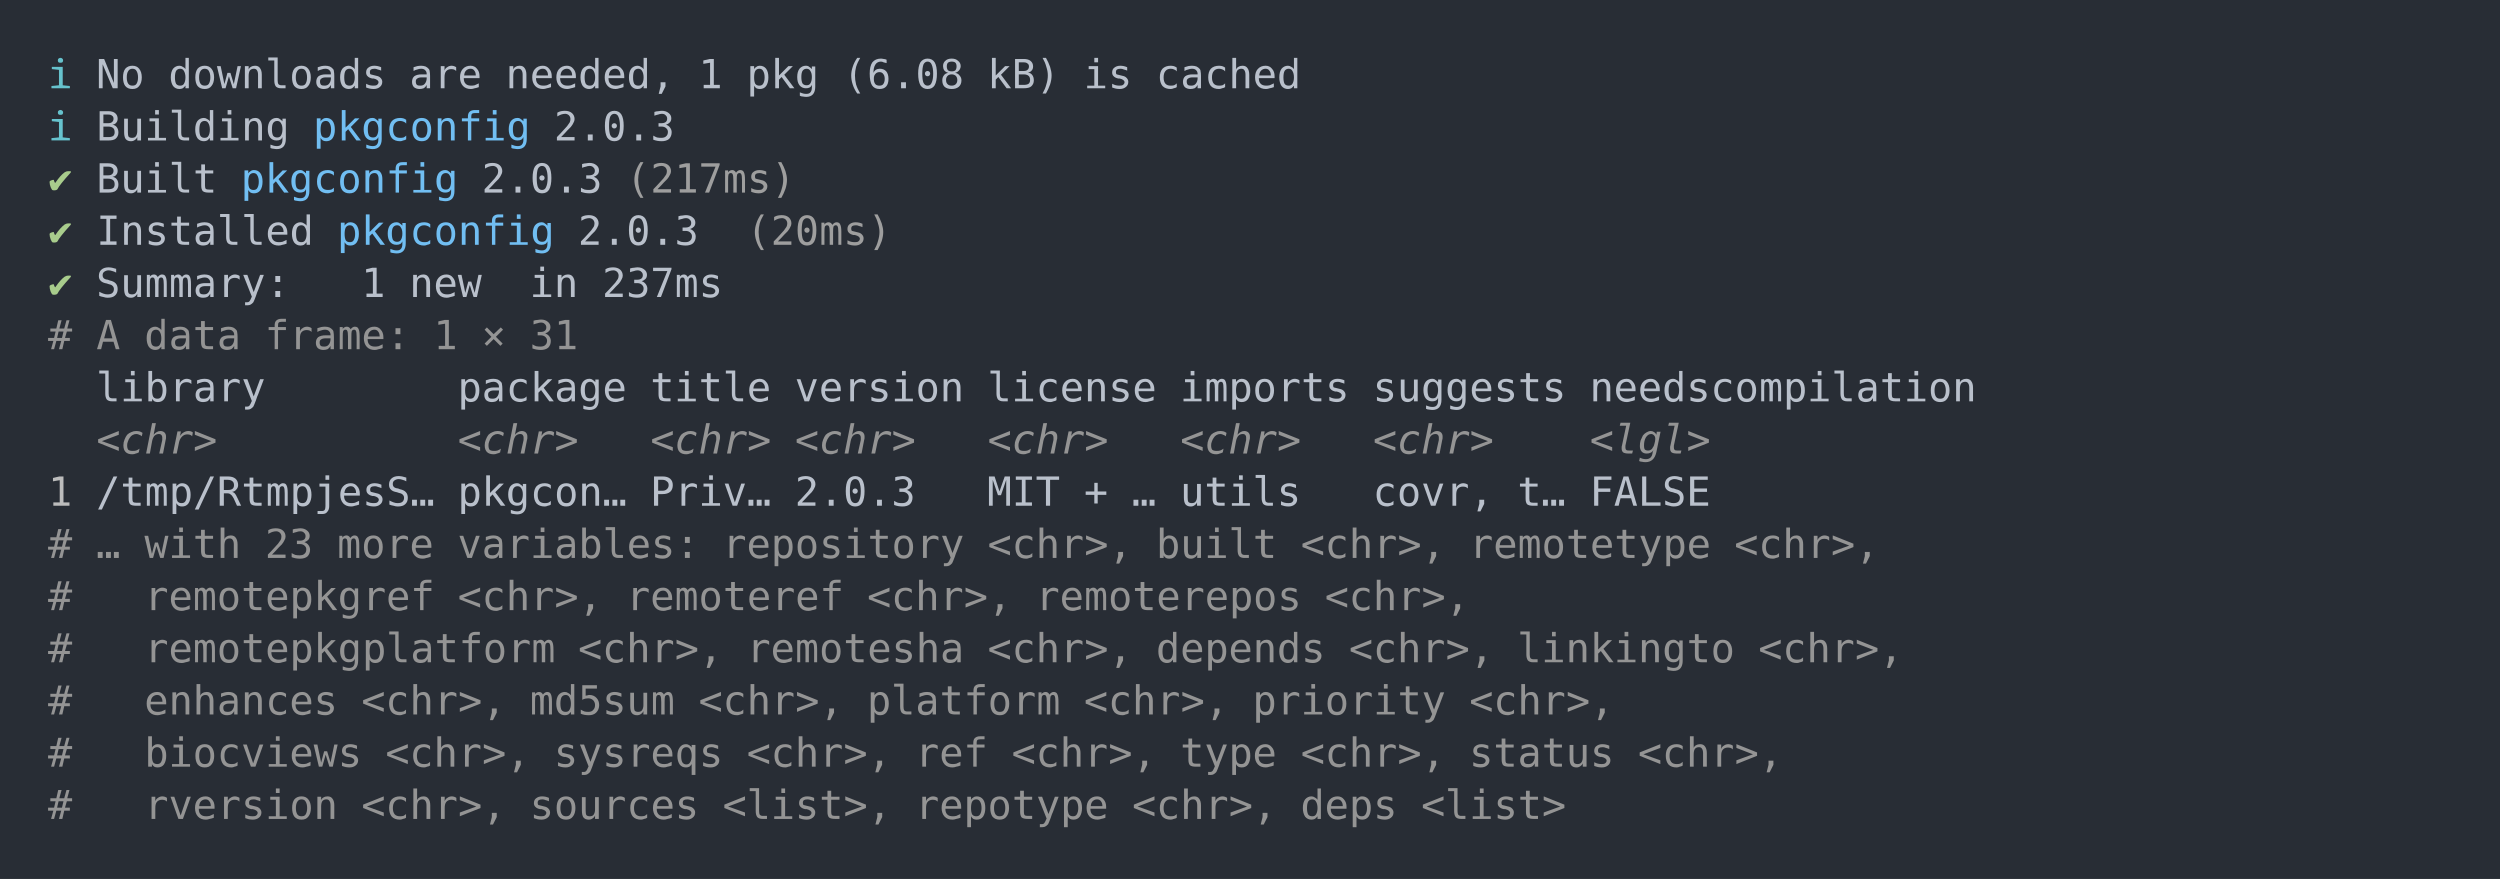
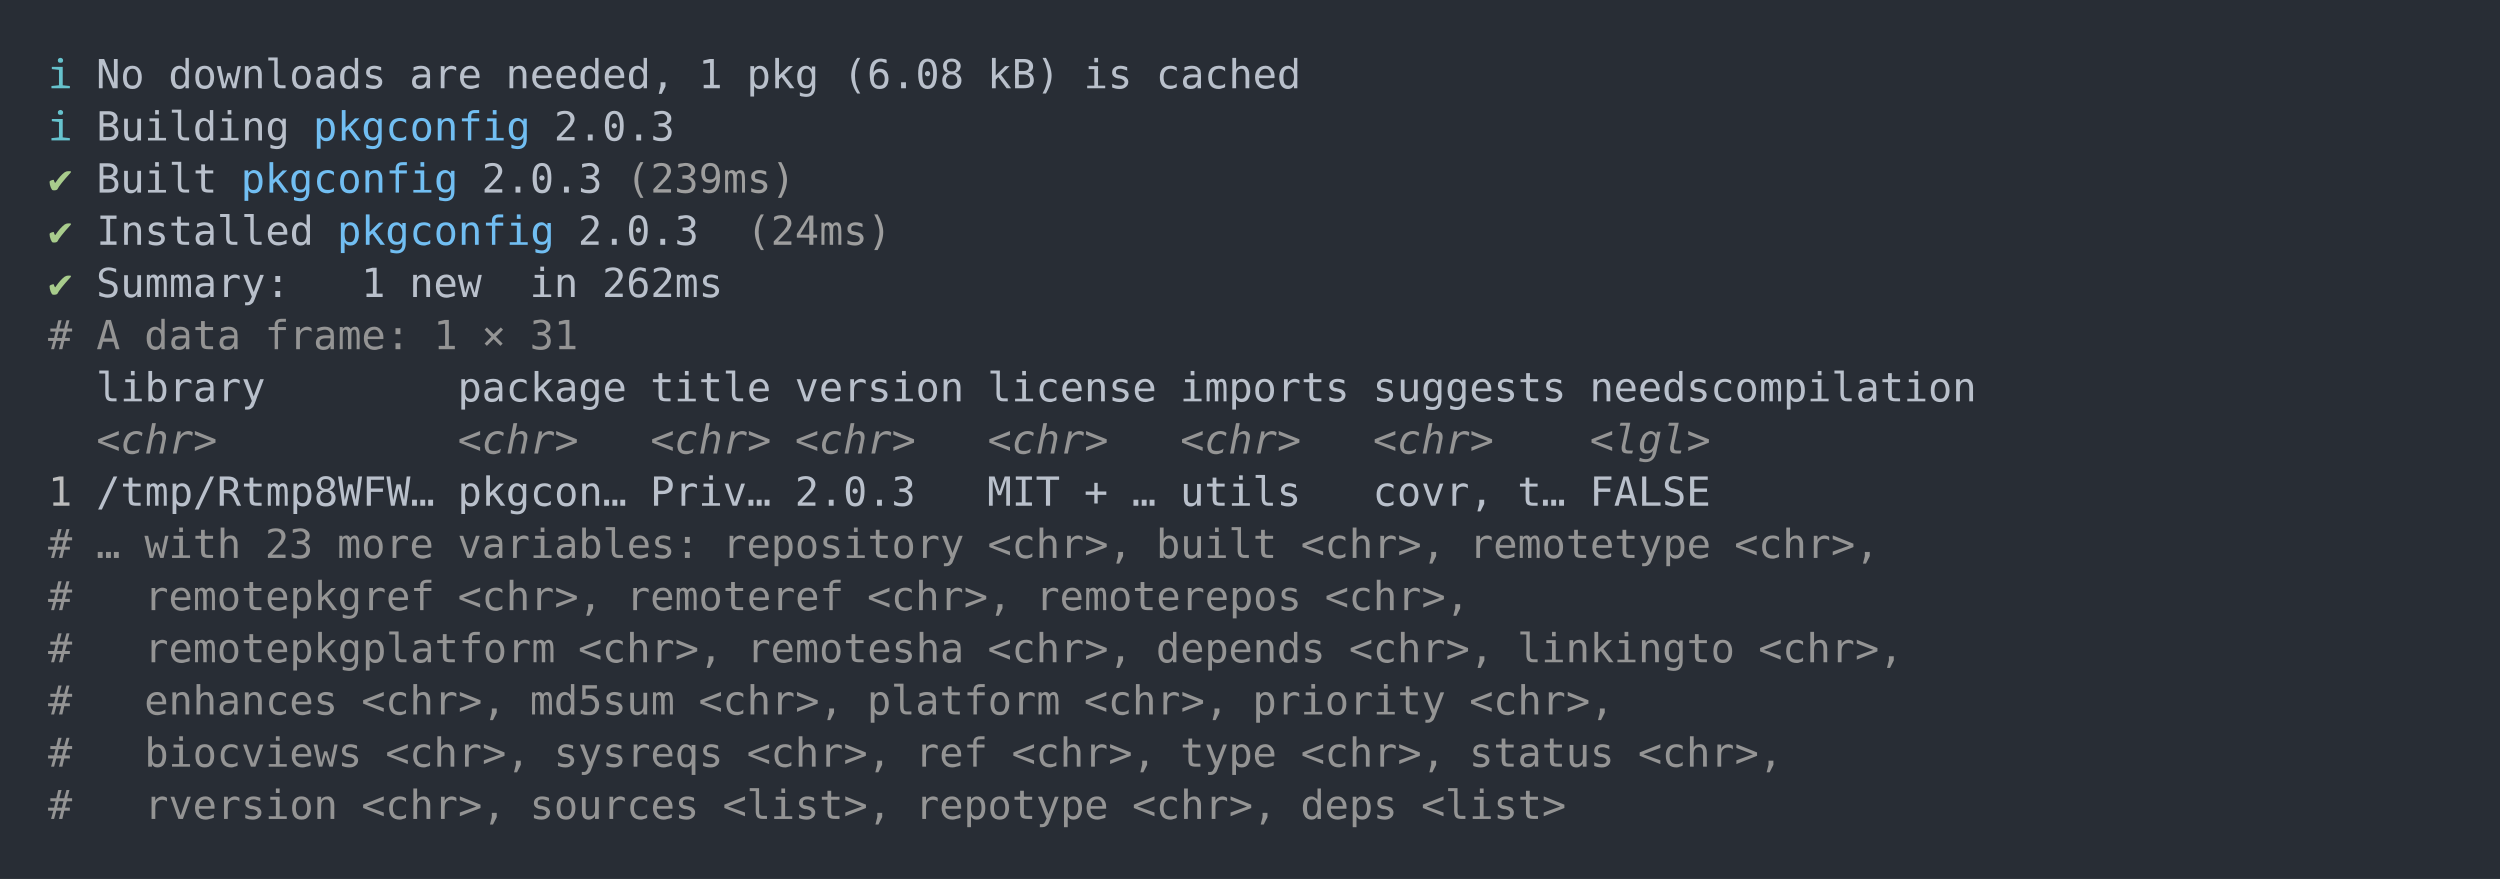
<svg xmlns="http://www.w3.org/2000/svg" xmlns:xlink="http://www.w3.org/1999/xlink" width="1040" height="365.65">
  <rect width="1040" height="365.65" rx="0" ry="0" class="a" />
  <svg height="325.65" viewBox="0 0 100 32.565" width="1000" x="20" y="20">
    <style>.a{fill:rgb(40,45,53)}.b{font-family:'Fira Code',Monaco,Consolas,Menlo,'Bitstream Vera Sans Mono','Powerline Symbols',monospace}.c{fill:transparent}.d{fill:rgb(102,194,205);white-space:pre}.e{fill:rgb(185,192,203);white-space:pre}.f{fill:rgb(113,190,242);white-space:pre}.g{fill:rgb(168,204,140);white-space:pre}.h{fill:rgb(158,158,158);white-space:pre}.i{fill:rgb(148,148,148);white-space:pre}.j{fill:rgb(148,148,148);font-style:italic;white-space:pre}.k{fill:rgb(188,188,188);white-space:pre}</style>
    <g font-family="'Fira Code',Monaco,Consolas,Menlo,'Bitstream Vera Sans Mono','Powerline Symbols',monospace" font-size="1.67" class="b">
      <defs>
        <symbol id="a">
          <rect height="16" width="100" x="0" y="0" class="c" />
        </symbol>
      </defs>
      <rect height="32.565" width="100" class="a" />
      <svg x="0" y="0" width="100">
        <svg x="0">
          <use xlink:href="#a" />
          <text x="0" y="1.67" class="d">ℹ</text>
          <text x="2.004" y="1.67" class="e">No</text>
          <text x="5.01" y="1.67" class="e">downloads</text>
          <text x="15.03" y="1.67" class="e">are</text>
          <text x="19.038" y="1.67" class="e">needed,</text>
          <text x="27.054" y="1.67" class="e">1</text>
          <text x="29.058" y="1.67" class="e">pkg</text>
          <text x="33.066" y="1.67" class="e">(6.08</text>
          <text x="39.078" y="1.67" class="e">kB)</text>
          <text x="43.086" y="1.67" class="e">is</text>
          <text x="46.092" y="1.67" class="e">cached</text>
          <text x="0" y="3.841" class="d">ℹ</text>
          <text x="2.004" y="3.841" class="e">Building</text>
          <text x="11.022" y="3.841" class="f">pkgconfig</text>
          <text x="21.042" y="3.841" class="e">2.0.3</text>
          <text x="0" y="6.012" class="g">✔</text>
          <text x="2.004" y="6.012" class="e">Built</text>
          <text x="8.016" y="6.012" class="f">pkgconfig</text>
          <text x="18.036" y="6.012" class="e">2.0.3</text>
-           <text x="24.048" y="6.012" class="h">(217ms)</text>
+           <text x="24.048" y="6.012" class="h">(239ms)</text>
          <text x="0" y="8.183" class="g">✔</text>
          <text x="2.004" y="8.183" class="e">Installed</text>
          <text x="12.024" y="8.183" class="f">pkgconfig</text>
          <text x="22.044" y="8.183" class="e">2.0.3</text>
-           <text x="29.058" y="8.183" class="h">(20ms)</text>
+           <text x="29.058" y="8.183" class="h">(24ms)</text>
          <text x="0" y="10.354" class="g">✔</text>
          <text x="2.004" y="10.354" class="e">Summary:</text>
          <text x="13.026" y="10.354" class="e">1</text>
          <text x="15.03" y="10.354" class="e">new</text>
          <text x="20.04" y="10.354" class="e">in</text>
-           <text x="23.046" y="10.354" class="e">237ms</text>
+           <text x="23.046" y="10.354" class="e">262ms</text>
          <text x="0" y="12.525" class="i">#</text>
          <text x="2.004" y="12.525" class="i">A</text>
          <text x="4.008" y="12.525" class="i">data</text>
          <text x="9.018" y="12.525" class="i">frame:</text>
          <text x="16.032" y="12.525" class="i">1</text>
          <text x="18.036" y="12.525" class="i">×</text>
          <text x="20.04" y="12.525" class="i">31</text>
          <text x="2.004" y="14.696" class="e">library</text>
          <text x="17.034" y="14.696" class="e">package</text>
          <text x="25.05" y="14.696" class="e">title</text>
          <text x="31.062" y="14.696" class="e">version</text>
          <text x="39.078" y="14.696" class="e">license</text>
          <text x="47.094" y="14.696" class="e">imports</text>
          <text x="55.11" y="14.696" class="e">suggests</text>
          <text x="64.128" y="14.696" class="e">needscompilation</text>
          <text x="2.004" y="16.867" class="j">&lt;chr&gt;</text>
          <text x="17.034" y="16.867" class="j">&lt;chr&gt;</text>
          <text x="25.05" y="16.867" class="j">&lt;chr&gt;</text>
          <text x="31.062" y="16.867" class="j">&lt;chr&gt;</text>
          <text x="39.078" y="16.867" class="j">&lt;chr&gt;</text>
          <text x="47.094" y="16.867" class="j">&lt;chr&gt;</text>
          <text x="55.11" y="16.867" class="j">&lt;chr&gt;</text>
          <text x="64.128" y="16.867" class="j">&lt;lgl&gt;</text>
          <text x="0" y="19.038" class="k">1</text>
-           <text x="2.004" y="19.038" class="e">/tmp/RtmpjesS…</text>
+           <text x="2.004" y="19.038" class="e">/tmp/Rtmp8WFW…</text>
          <text x="17.034" y="19.038" class="e">pkgcon…</text>
          <text x="25.05" y="19.038" class="e">Priv…</text>
          <text x="31.062" y="19.038" class="e">2.0.3</text>
          <text x="39.078" y="19.038" class="e">MIT</text>
          <text x="43.086" y="19.038" class="e">+</text>
          <text x="45.09" y="19.038" class="e">…</text>
          <text x="47.094" y="19.038" class="e">utils</text>
          <text x="55.11" y="19.038" class="e">covr,</text>
          <text x="61.122" y="19.038" class="e">t…</text>
          <text x="64.128" y="19.038" class="e">FALSE</text>
          <text x="0" y="21.209" class="i">#</text>
          <text x="2.004" y="21.209" class="i">…</text>
          <text x="4.008" y="21.209" class="i">with</text>
          <text x="9.018" y="21.209" class="i">23</text>
          <text x="12.024" y="21.209" class="i">more</text>
          <text x="17.034" y="21.209" class="i">variables:</text>
          <text x="28.056" y="21.209" class="i">repository</text>
          <text x="39.078" y="21.209" class="i">&lt;chr&gt;,</text>
          <text x="46.092" y="21.209" class="i">built</text>
          <text x="52.104" y="21.209" class="i">&lt;chr&gt;,</text>
          <text x="59.118" y="21.209" class="i">remotetype</text>
          <text x="70.14" y="21.209" class="i">&lt;chr&gt;,</text>
          <text x="0" y="23.38" class="i">#</text>
          <text x="4.008" y="23.38" class="i">remotepkgref</text>
          <text x="17.034" y="23.38" class="i">&lt;chr&gt;,</text>
          <text x="24.048" y="23.38" class="i">remoteref</text>
          <text x="34.068" y="23.38" class="i">&lt;chr&gt;,</text>
          <text x="41.082" y="23.38" class="i">remoterepos</text>
          <text x="53.106" y="23.38" class="i">&lt;chr&gt;,</text>
          <text x="0" y="25.551" class="i">#</text>
          <text x="4.008" y="25.551" class="i">remotepkgplatform</text>
          <text x="22.044" y="25.551" class="i">&lt;chr&gt;,</text>
          <text x="29.058" y="25.551" class="i">remotesha</text>
          <text x="39.078" y="25.551" class="i">&lt;chr&gt;,</text>
          <text x="46.092" y="25.551" class="i">depends</text>
          <text x="54.108" y="25.551" class="i">&lt;chr&gt;,</text>
          <text x="61.122" y="25.551" class="i">linkingto</text>
          <text x="71.142" y="25.551" class="i">&lt;chr&gt;,</text>
          <text x="0" y="27.722" class="i">#</text>
          <text x="4.008" y="27.722" class="i">enhances</text>
          <text x="13.026" y="27.722" class="i">&lt;chr&gt;,</text>
          <text x="20.04" y="27.722" class="i">md5sum</text>
          <text x="27.054" y="27.722" class="i">&lt;chr&gt;,</text>
          <text x="34.068" y="27.722" class="i">platform</text>
          <text x="43.086" y="27.722" class="i">&lt;chr&gt;,</text>
          <text x="50.1" y="27.722" class="i">priority</text>
          <text x="59.118" y="27.722" class="i">&lt;chr&gt;,</text>
          <text x="0" y="29.893" class="i">#</text>
          <text x="4.008" y="29.893" class="i">biocviews</text>
          <text x="14.028" y="29.893" class="i">&lt;chr&gt;,</text>
          <text x="21.042" y="29.893" class="i">sysreqs</text>
          <text x="29.058" y="29.893" class="i">&lt;chr&gt;,</text>
          <text x="36.072" y="29.893" class="i">ref</text>
          <text x="40.08" y="29.893" class="i">&lt;chr&gt;,</text>
          <text x="47.094" y="29.893" class="i">type</text>
          <text x="52.104" y="29.893" class="i">&lt;chr&gt;,</text>
          <text x="59.118" y="29.893" class="i">status</text>
          <text x="66.132" y="29.893" class="i">&lt;chr&gt;,</text>
          <text x="0" y="32.064" class="i">#</text>
          <text x="4.008" y="32.064" class="i">rversion</text>
          <text x="13.026" y="32.064" class="i">&lt;chr&gt;,</text>
          <text x="20.04" y="32.064" class="i">sources</text>
          <text x="28.056" y="32.064" class="i">&lt;list&gt;,</text>
          <text x="36.072" y="32.064" class="i">repotype</text>
          <text x="45.09" y="32.064" class="i">&lt;chr&gt;,</text>
          <text x="52.104" y="32.064" class="i">deps</text>
          <text x="57.114" y="32.064" class="i">&lt;list&gt;</text>
        </svg>
      </svg>
    </g>
  </svg>
</svg>
